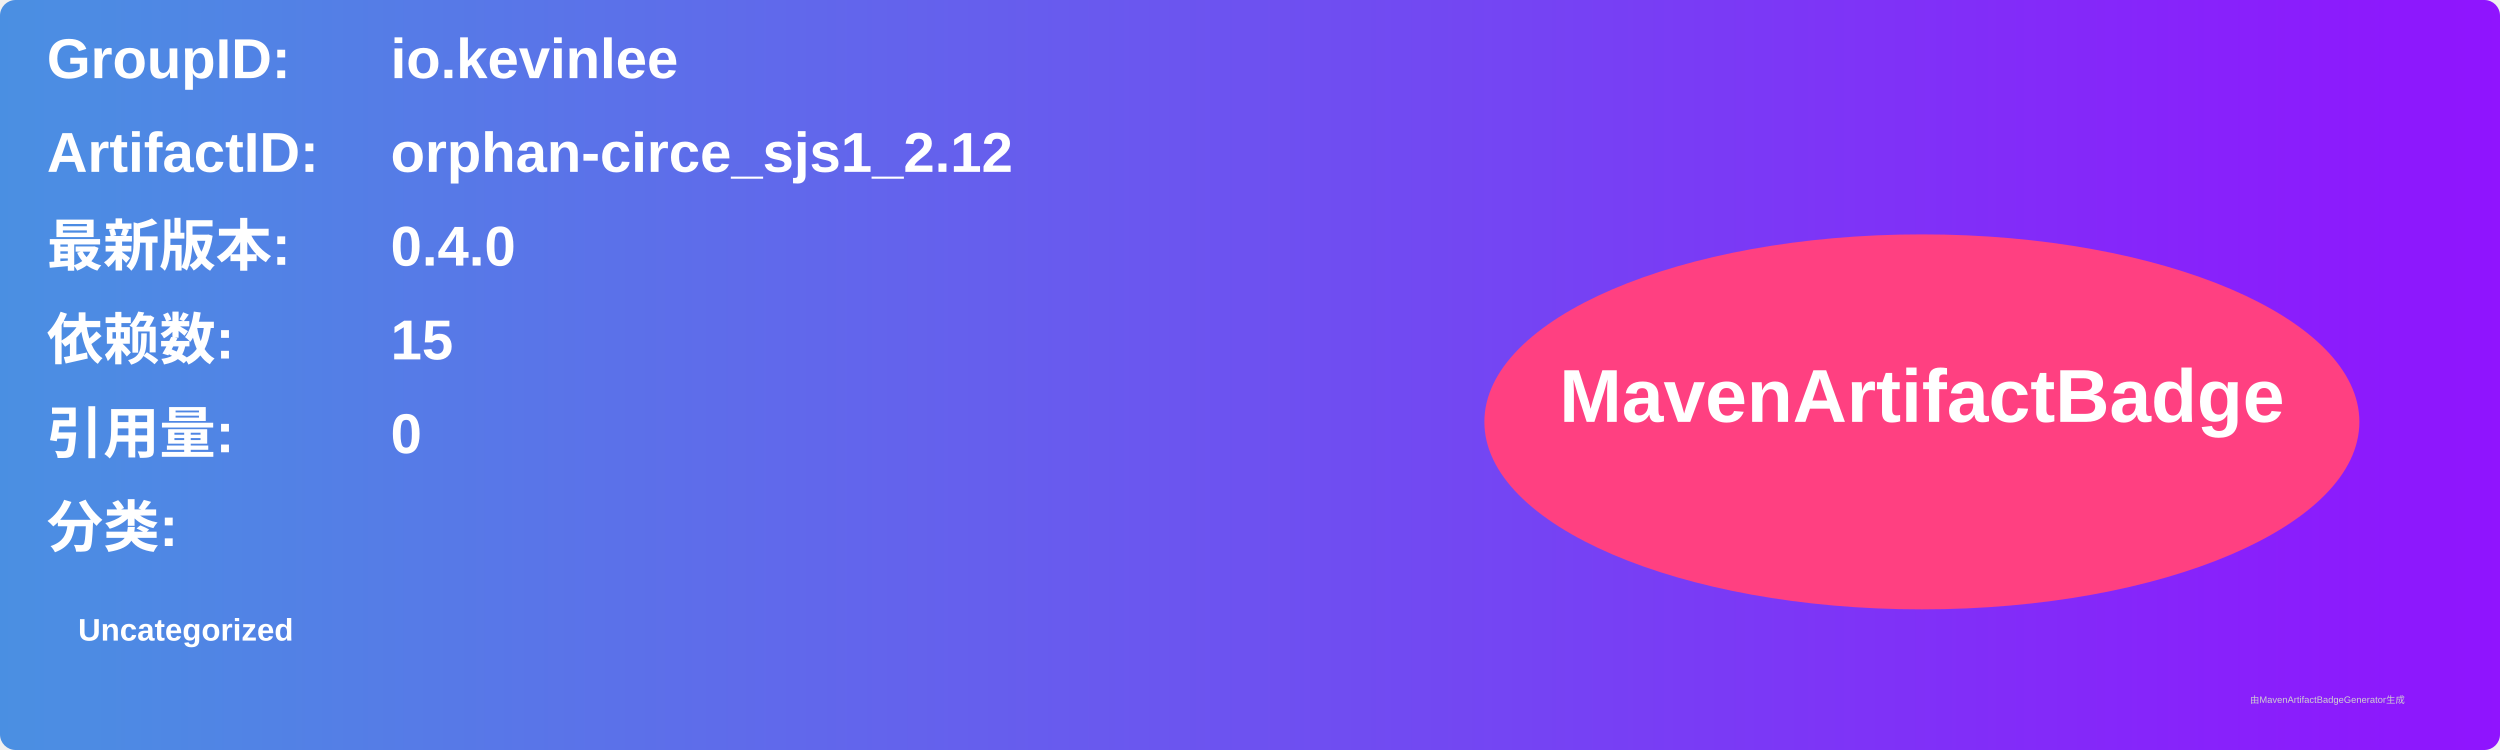
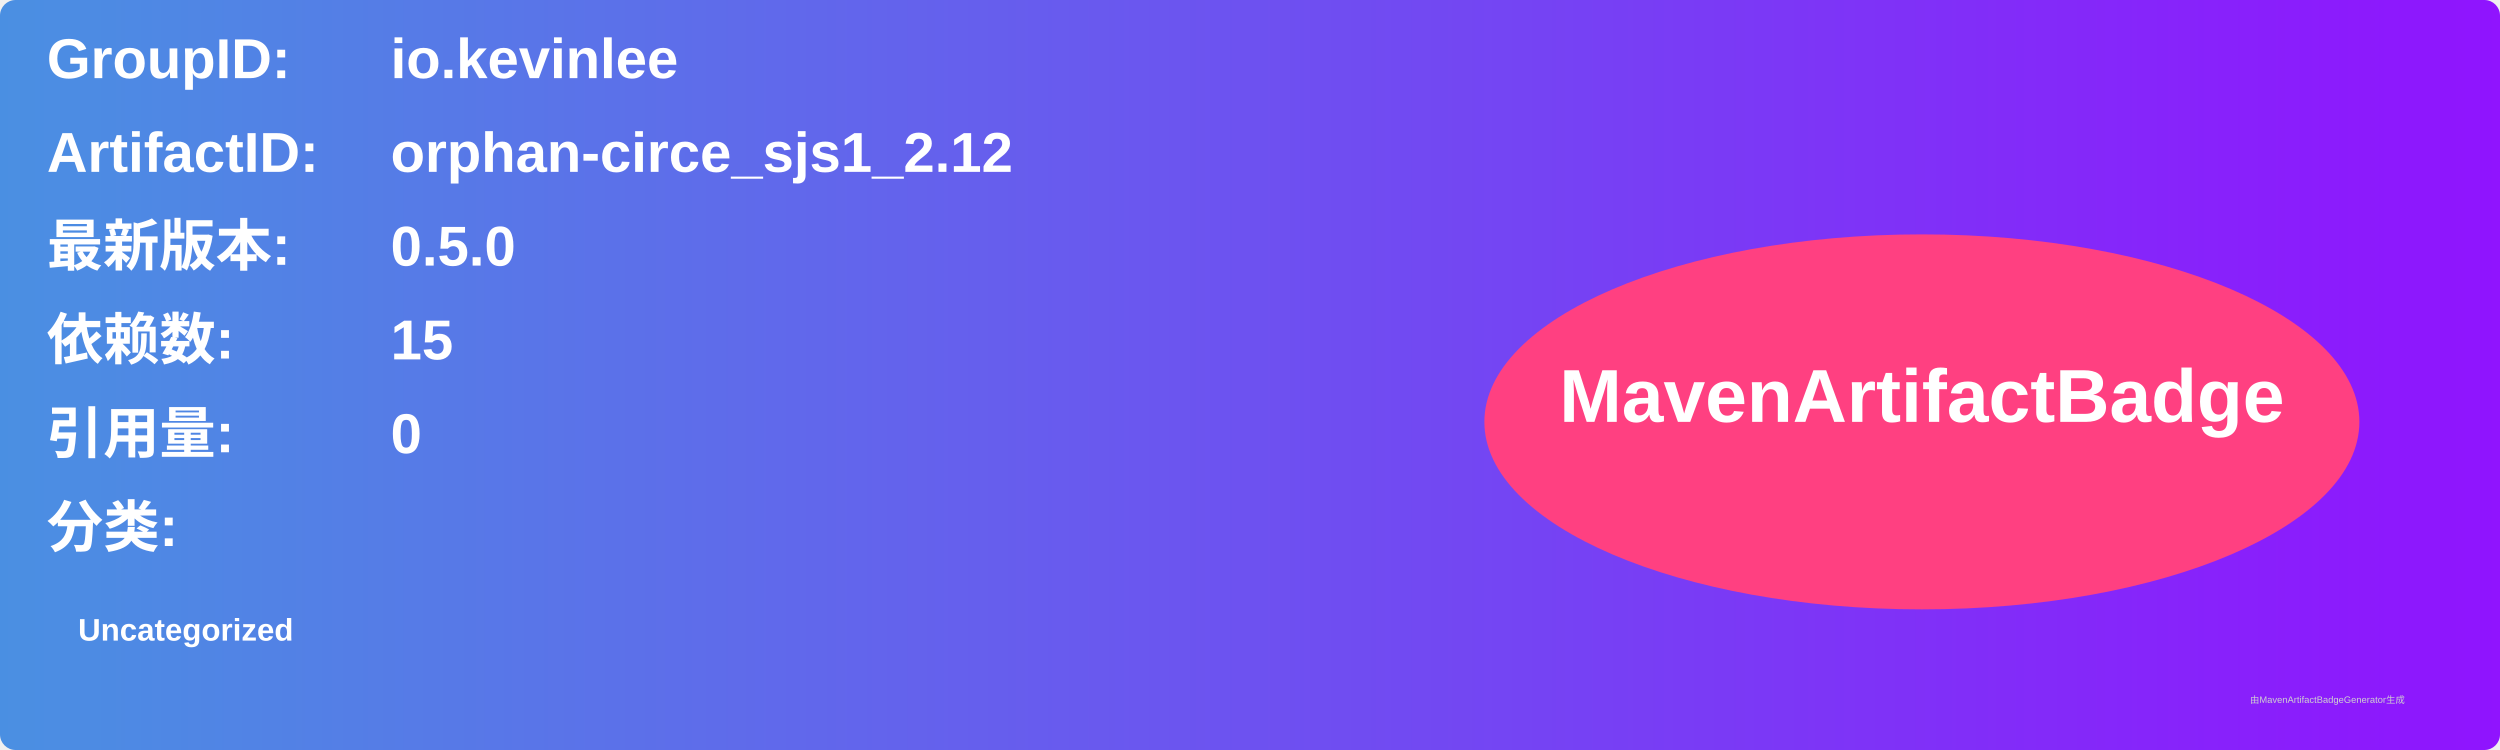
<svg xmlns="http://www.w3.org/2000/svg" width="800" height="240" viewBox="0 0 800 240">
  <linearGradient id="grad" x1="0%" y1="0%" x2="100%" y2="0%">
    <stop offset="0%" stop-color="#4a90e2" />
    <stop offset="100%" stop-color="#9013fe" />
  </linearGradient>
  <rect width="100%" height="100%" rx="5" ry="5" fill="url(#grad)" />
  <g transform="translate(15, 15)">
    <text x="0" y="10" font-family="Arial" font-size="18" fill="white" font-weight="bold" width="260">GroupID:</text>
    <text x="110" y="10" font-family="Arial" font-size="18" fill="white" font-weight="bold" width="460">io.kevinlee</text>
    <text x="0" y="40" font-family="Arial" font-size="18" fill="white" font-weight="bold" width="260">ArtifactID:</text>
    <text x="110" y="40" font-family="Arial" font-size="18" fill="white" font-weight="bold" width="460">orphan-circe_sjs1_2.12</text>
    <text x="0" y="70" font-family="Arial" font-size="18" fill="white" font-weight="bold">最新版本:</text>
    <text x="110" y="70" font-family="Arial" font-size="18" fill="white" font-weight="bold">
-       <tspan font-weight="bold">0.4.0</tspan>
+       <tspan font-weight="bold">0.5.0</tspan>
    </text>
    <text x="0" y="100" font-family="Arial" font-size="18" fill="white" font-weight="bold">依赖数: </text>
    <text x="110" y="100" font-family="Arial" font-size="18" fill="white">
      <tspan font-weight="bold">15</tspan>
    </text>
    <text x="0" y="130" font-family="Arial" font-size="18" fill="white" font-weight="bold">引用量: </text>
    <text x="110" y="130" font-family="Arial" font-size="18" fill="white">
      <tspan font-weight="bold">0</tspan>
    </text>
    <text x="0" y="160" font-family="Arial" font-size="18" fill="white" font-weight="bold">分类:</text>
    <text x="10" y="190" font-family="Arial" font-size="10" fill="white">
      <tspan font-weight="bold">Uncategorized</tspan>
    </text>
    <ellipse cx="600" cy="120" rx="140" ry="60" fill="#ff4081" />
    <text x="600" y="120" text-anchor="middle" font-family="Arial" font-size="24" fill="white" font-weight="bold">MavenArtifactBadge</text>
  </g>
  <text x="720" y="225" font-family="Arial" font-size="3" fill="#d0d0d0">由MavenArtifactBadgeGenerator生成</text>
</svg>
